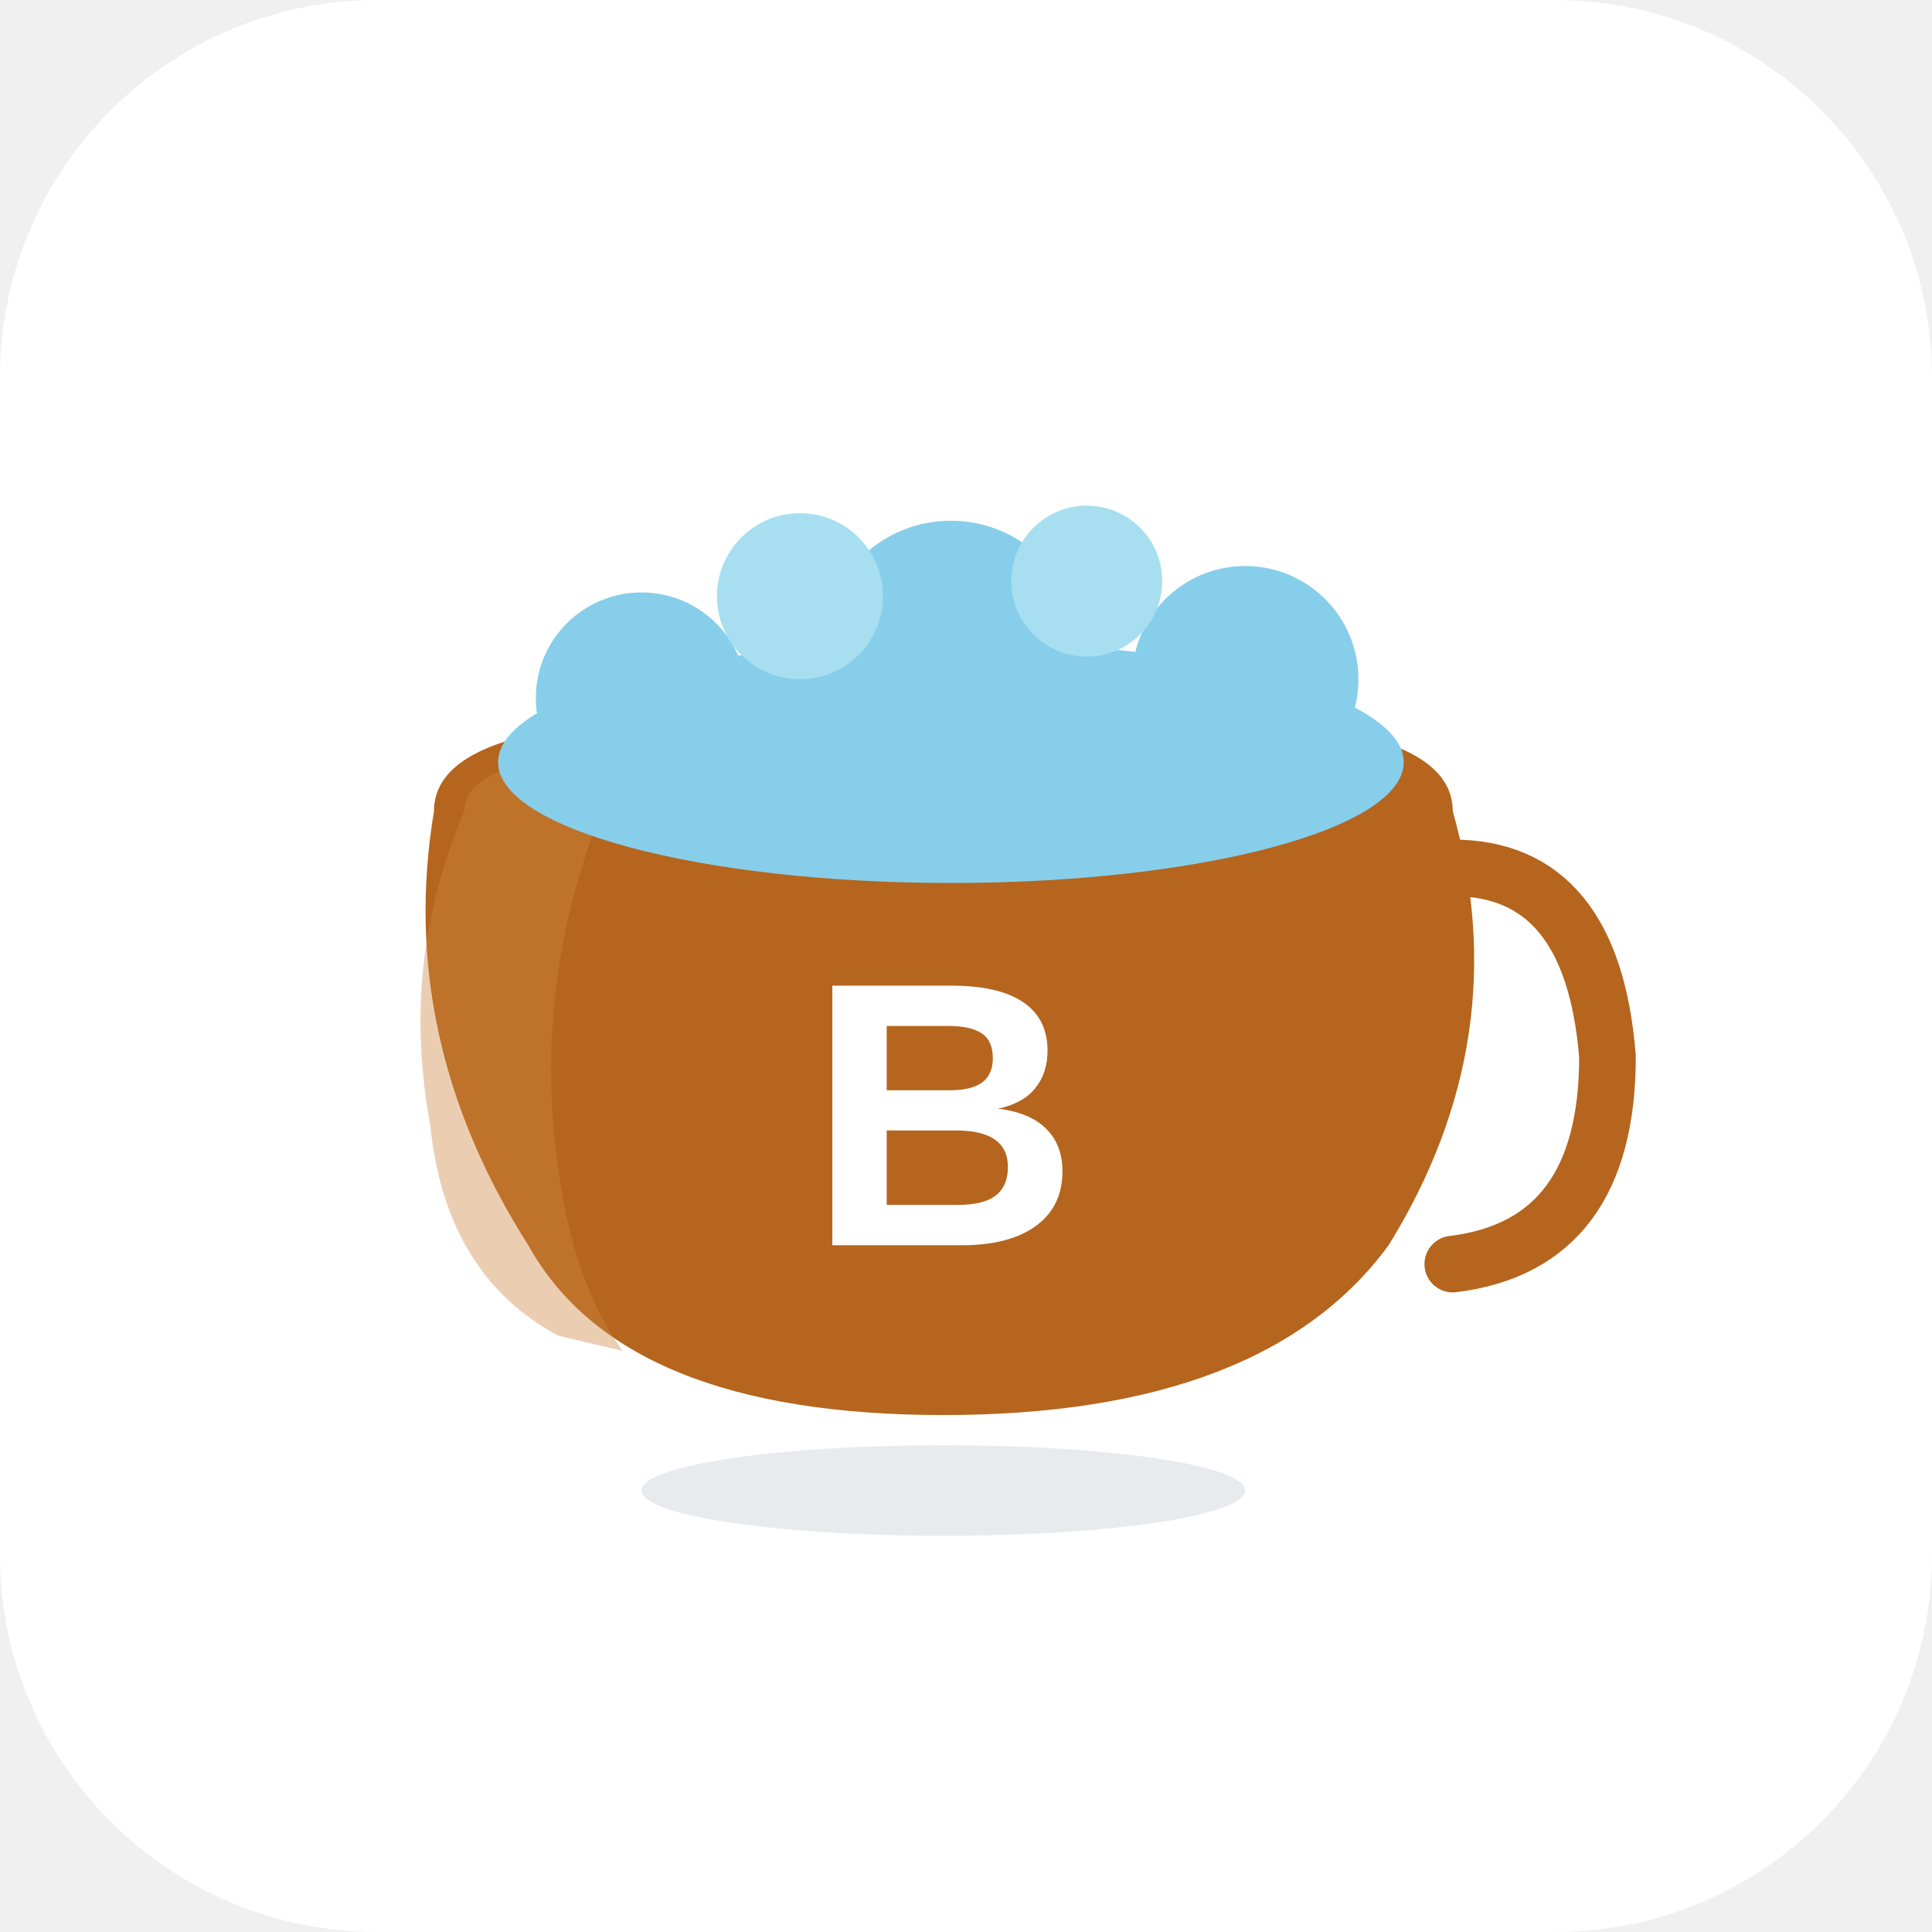
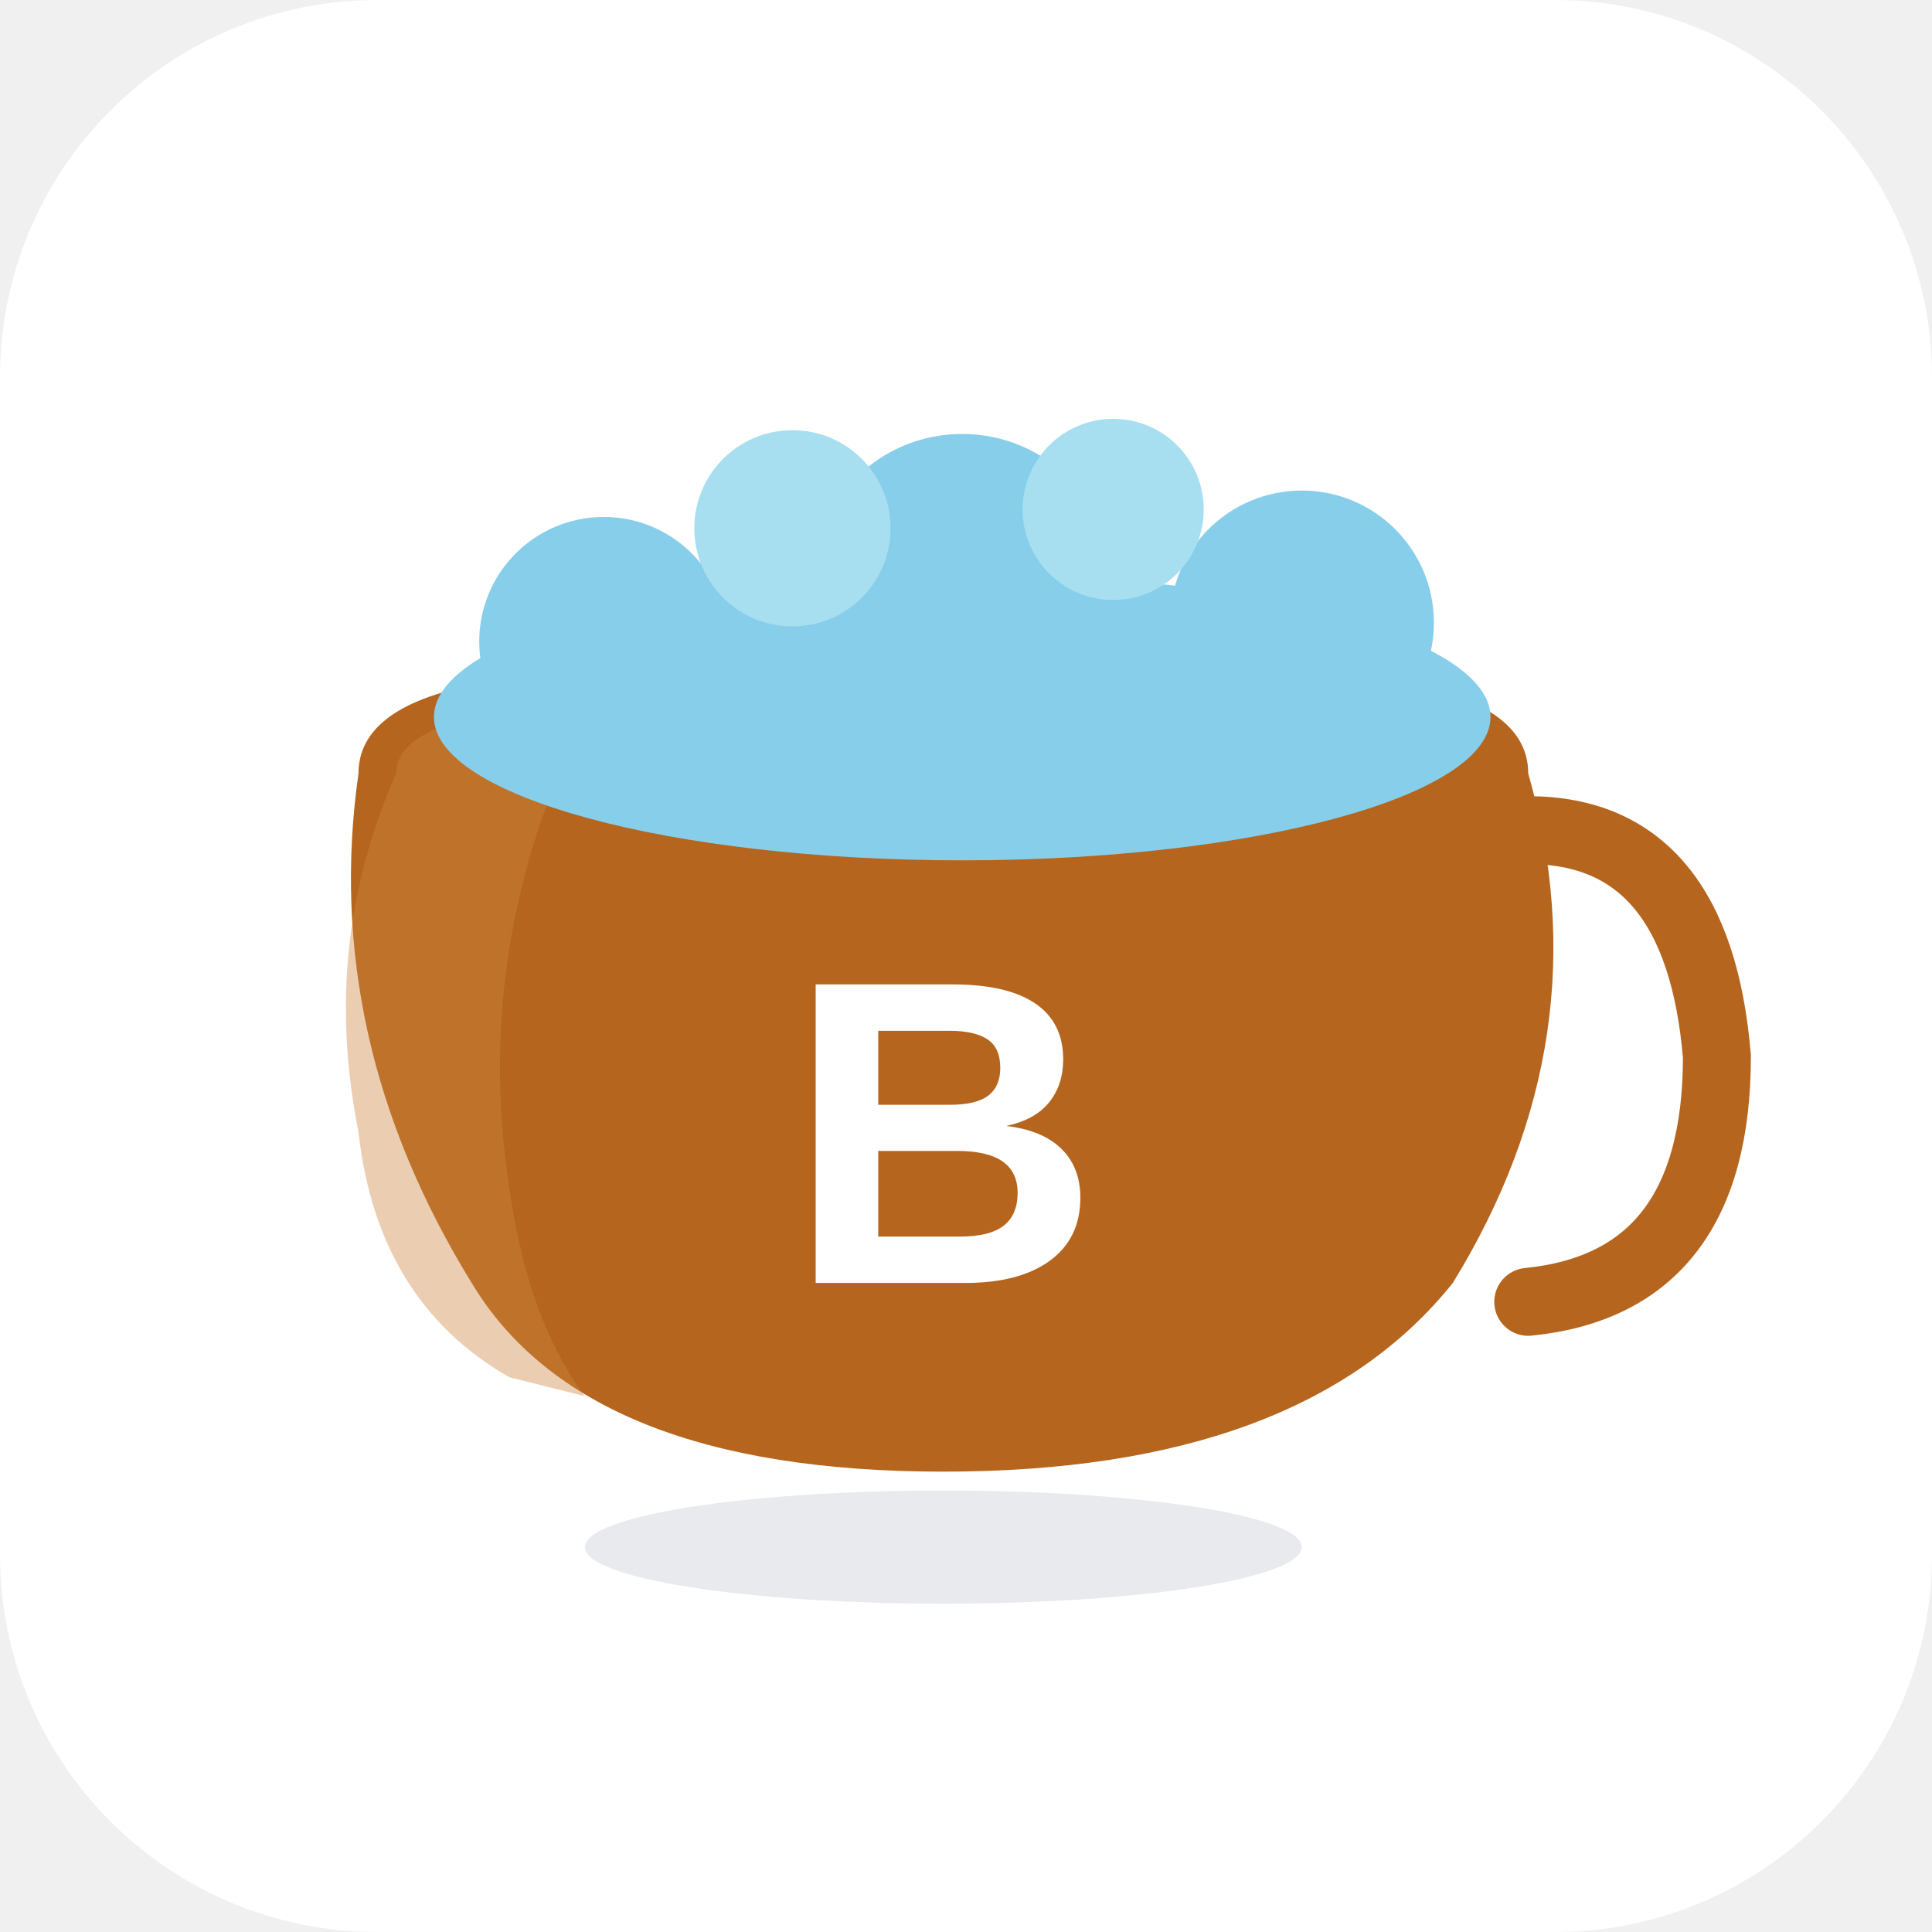
<svg xmlns="http://www.w3.org/2000/svg" width="512" height="512" viewBox="0 0 512 512">
  <rect width="512" height="512" rx="100" fill="white" />
-   <ellipse cx="250" cy="395" rx="80" ry="12" fill="#D1D5DB" opacity="0.5" />
-   <path d="M115 215             Q115 198 150 193            L350 193            Q385 198 385 215            Q402 275 368 330            Q335 375 250 375            Q165 375 140 330            Q105 275 115 215            Z" fill="#B5651D" />
-   <path d="M123 215             Q123 206 140 202            L165 202            Q140 255 148 310            Q152 340 165 358            L148 354            Q118 338 114 298            Q106 255 123 215            Z" fill="#CD853F" opacity="0.4" />
-   <path d="M385 230             Q422 230 426 280            Q426 330 385 335" stroke="#B5651D" stroke-width="15" fill="none" stroke-linecap="round" />
-   <ellipse cx="252" cy="202" rx="120" ry="32" fill="#87CEEB" />
-   <circle cx="170" cy="185" r="28" fill="#87CEEB" />
-   <circle cx="252" cy="172" r="34" fill="#87CEEB" />
-   <circle cx="330" cy="180" r="30" fill="#87CEEB" />
-   <circle cx="212" cy="158" r="22" fill="#A7DFF0" />
-   <circle cx="288" cy="154" r="20" fill="#A7DFF0" />
-   <text x="250" y="330" font-family="Arial, sans-serif" font-size="100" font-weight="bold" fill="white" text-anchor="middle">B</text>
+   <ellipse cx="250" cy="410" rx="95" ry="15" fill="#D1D5DB" opacity="0.5" />
+   <path d="M95 205             Q95 185 135 180            L365 180            Q405 185 405 205            Q425 275 385 340            Q345 390 250 390            Q155 390 125 340            Q85 275 95 205            Z" fill="#B5651D" />
+   <path d="M105 205             Q105 195 125 190            L155 190            Q125 250 135 315            Q140 350 155 370            L135 365            Q100 345 95 300            Q85 250 105 205            Z" fill="#CD853F" opacity="0.4" />
+   <path d="M405 220             Q450 220 455 280            Q455 340 405 345" stroke="#B5651D" stroke-width="18" fill="none" stroke-linecap="round" />
+   <ellipse cx="255" cy="190" rx="140" ry="38" fill="#87CEEB" />
+   <circle cx="160" cy="170" r="33" fill="#87CEEB" />
+   <circle cx="255" cy="155" r="40" fill="#87CEEB" />
+   <circle cx="345" cy="165" r="35" fill="#87CEEB" />
+   <circle cx="210" cy="140" r="26" fill="#A7DFF0" />
+   <circle cx="295" cy="135" r="24" fill="#A7DFF0" />
+   <text x="250" y="340" font-family="Arial, sans-serif" font-size="115" font-weight="bold" fill="white" text-anchor="middle">B</text>
</svg>
